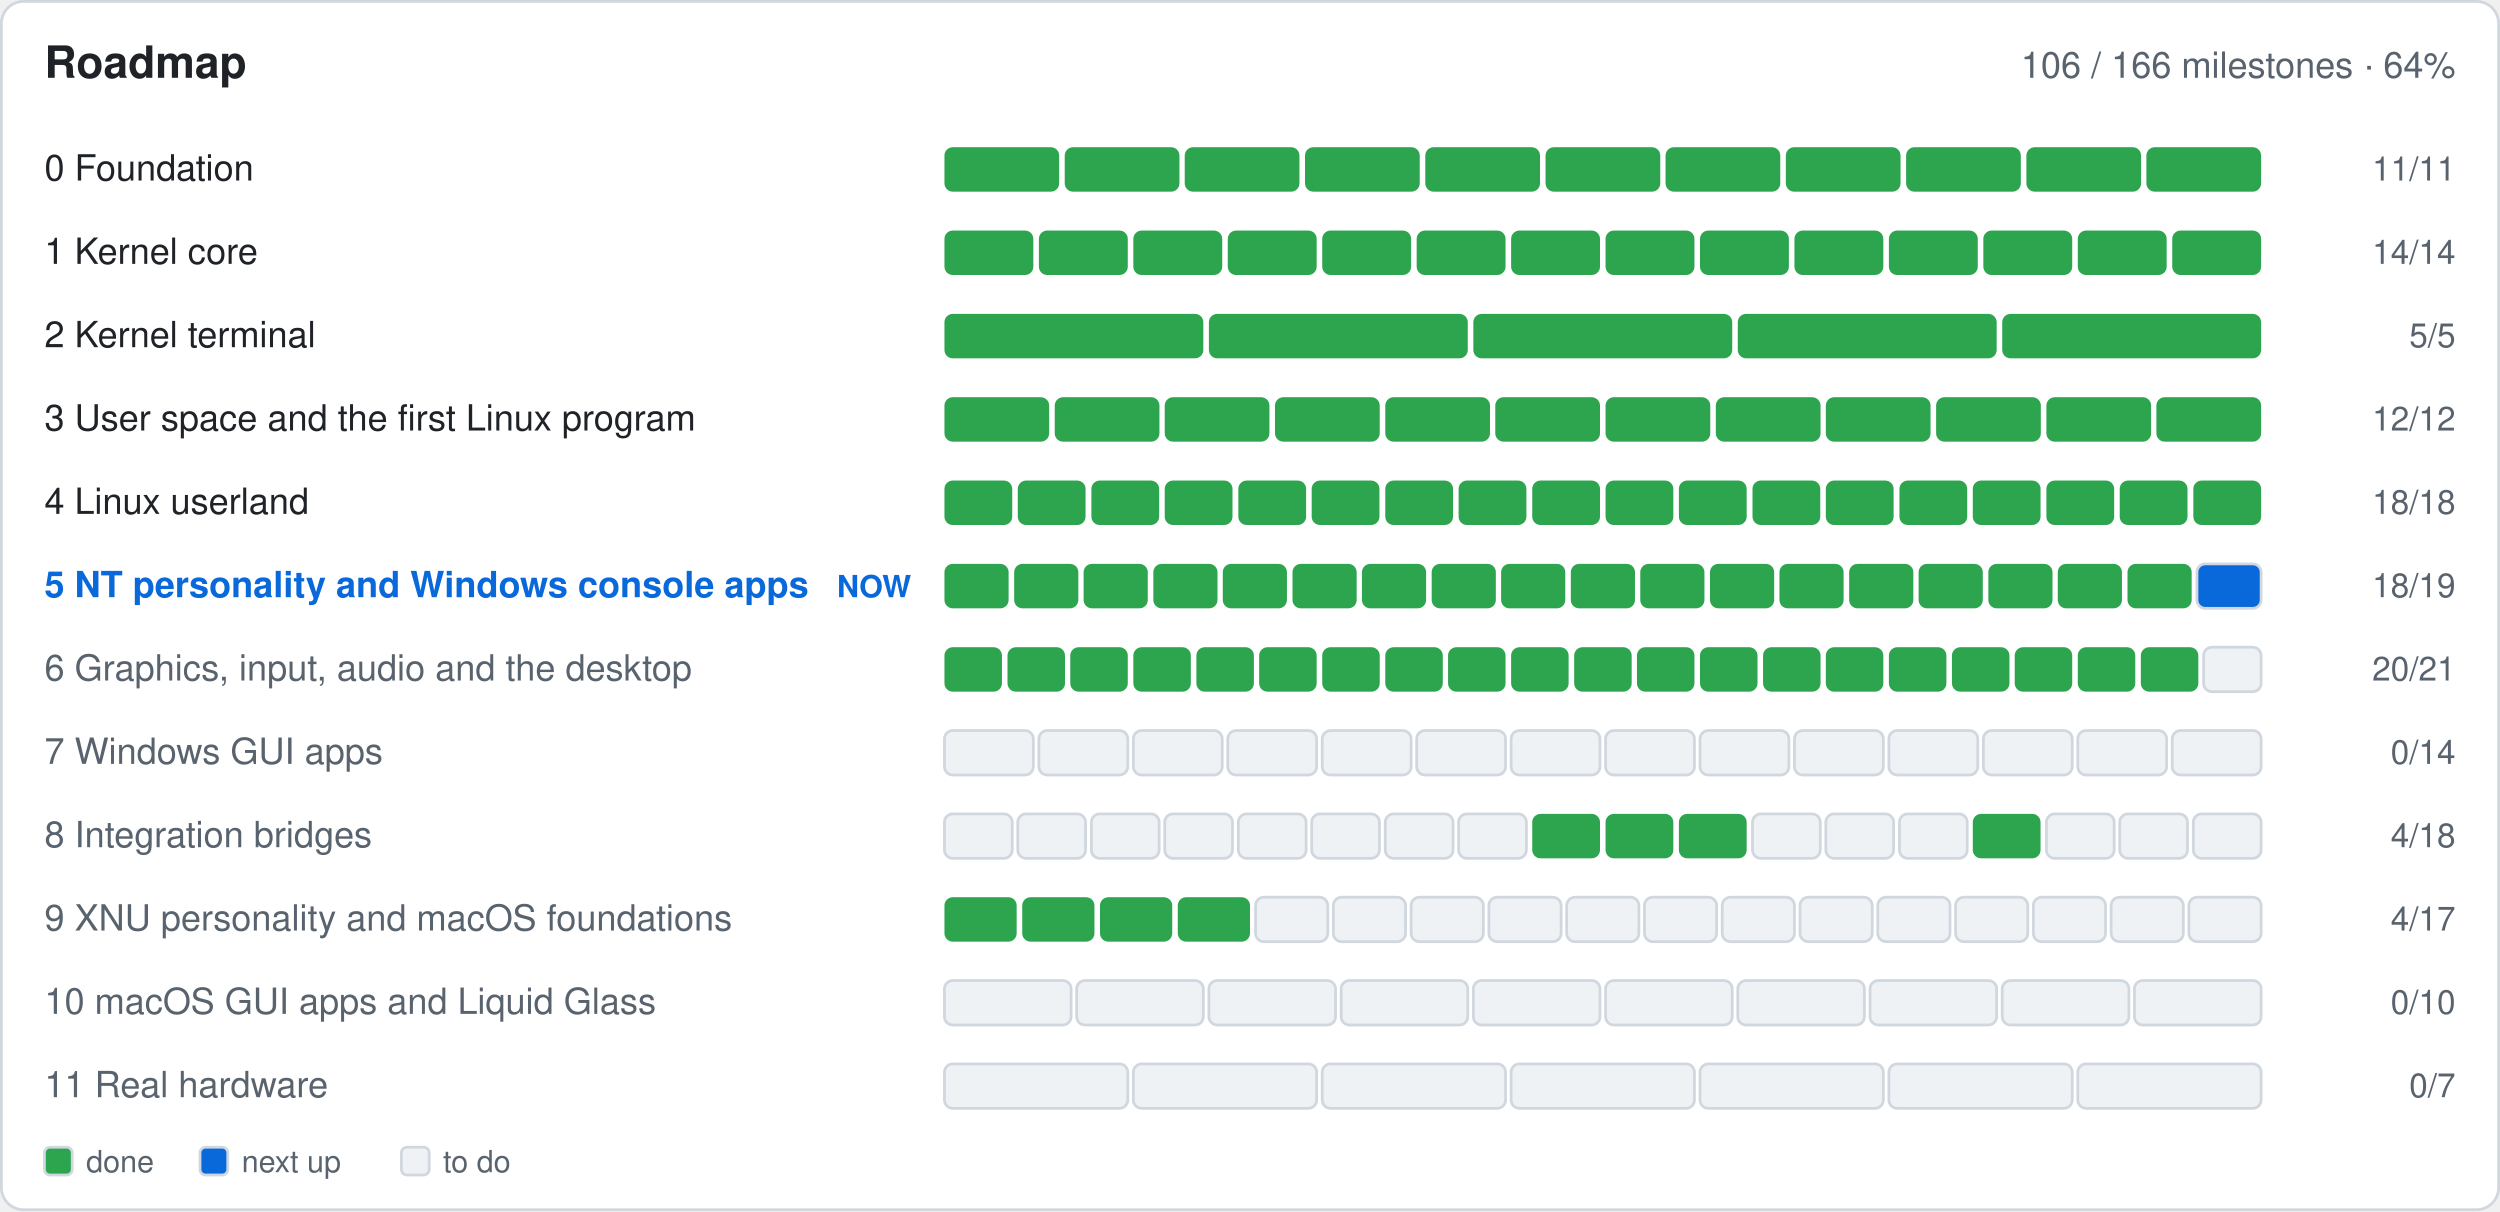
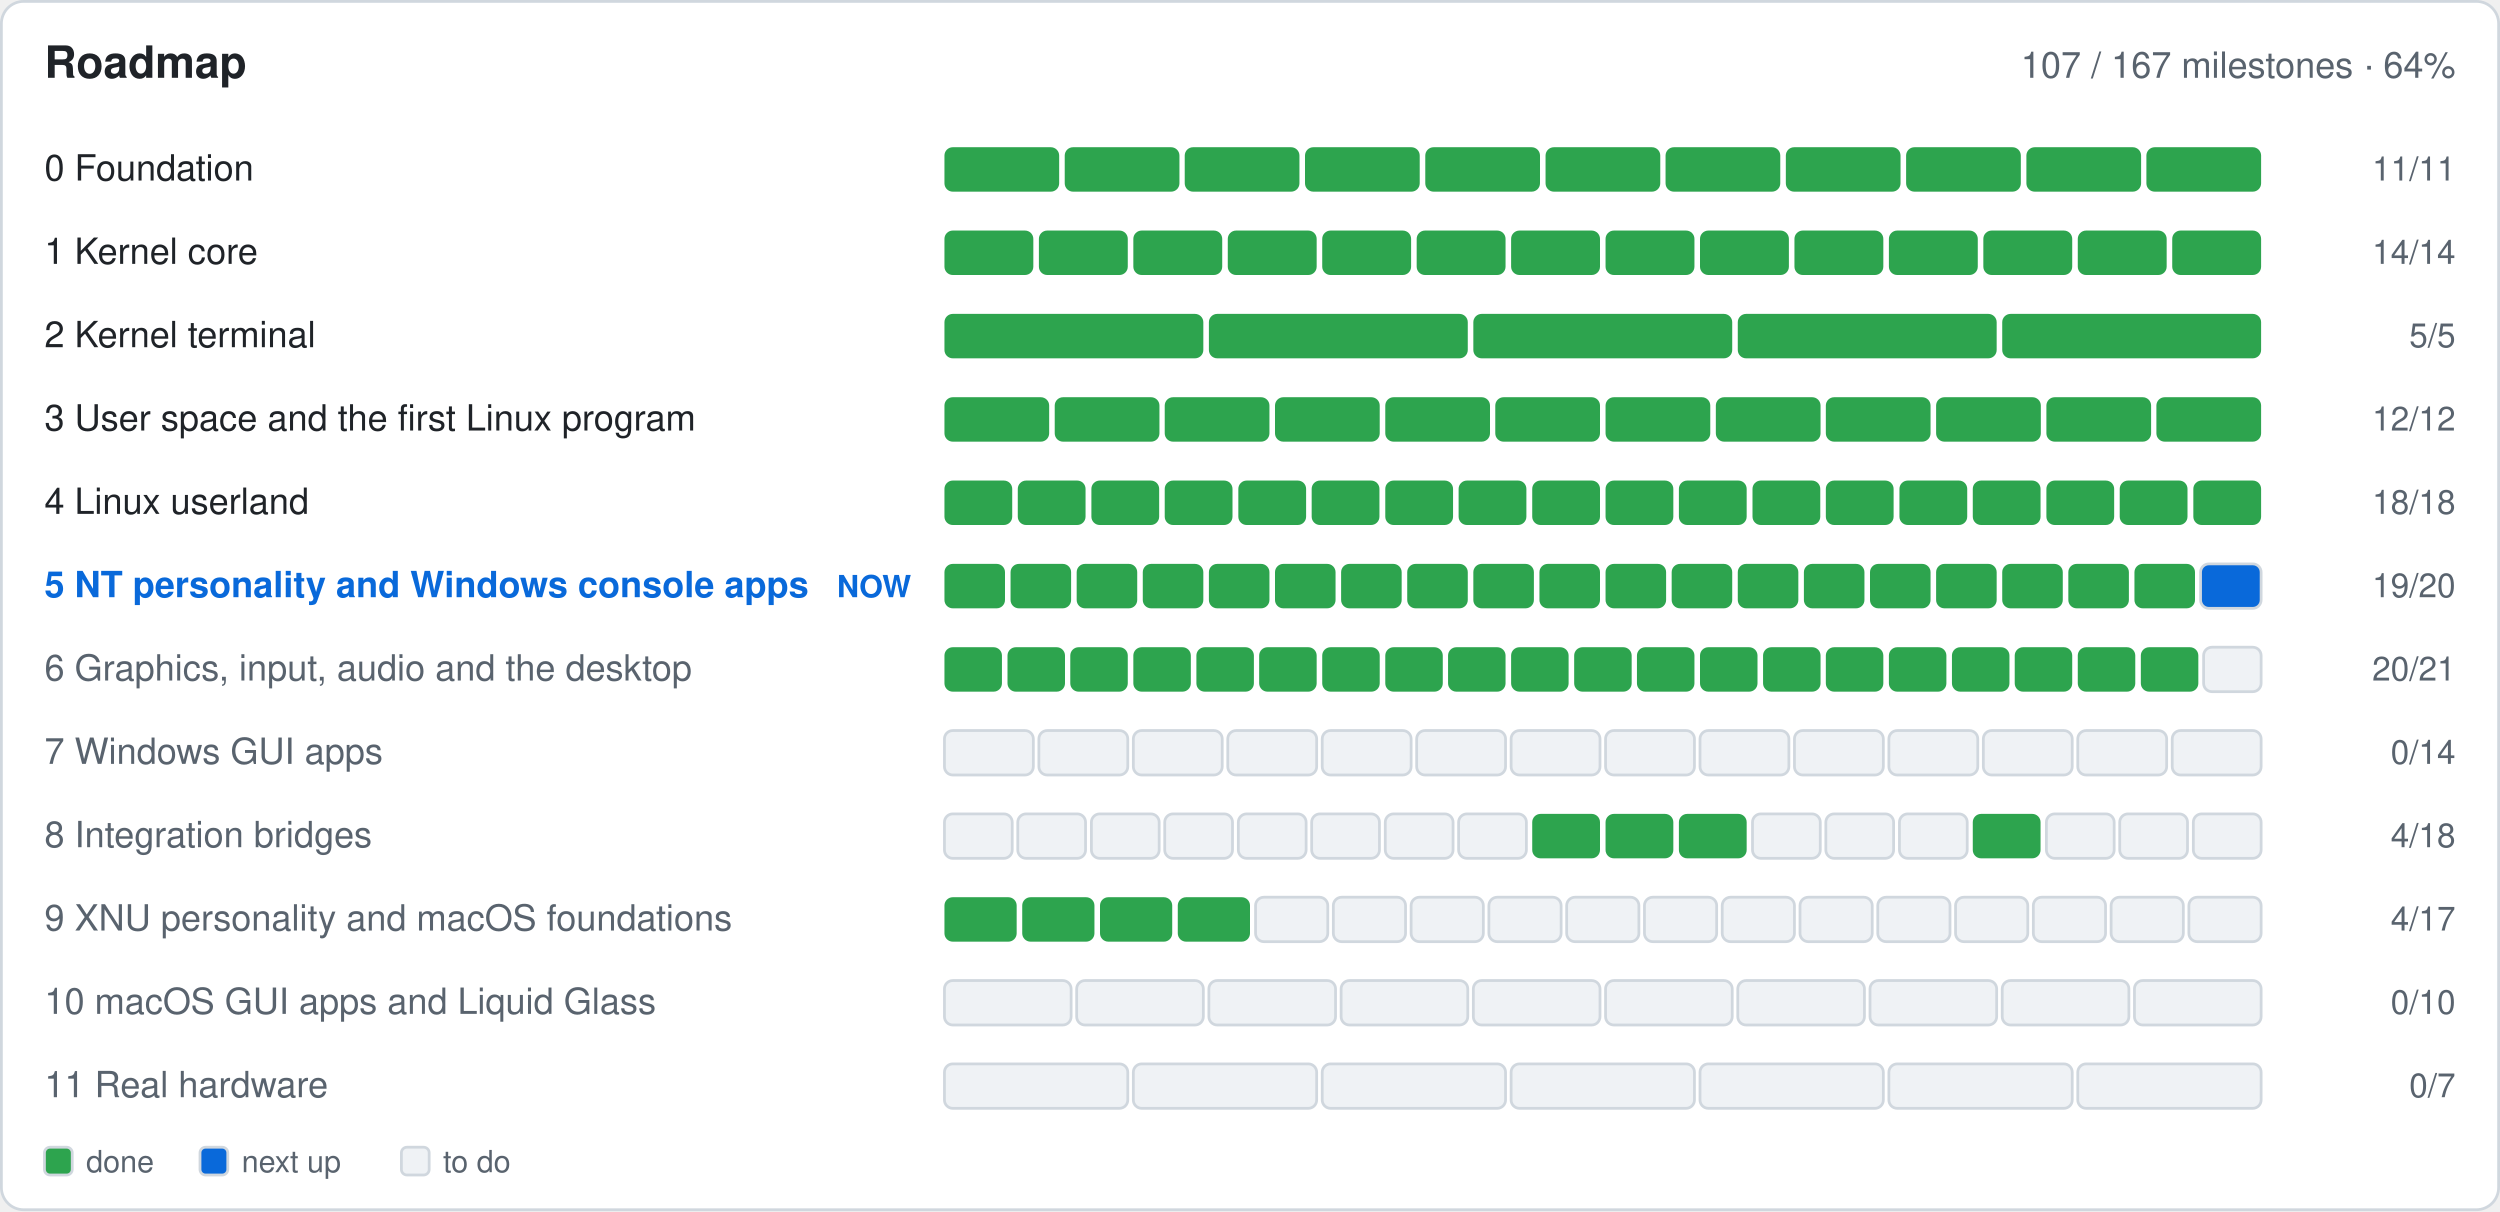
- <svg xmlns="http://www.w3.org/2000/svg" width="900" height="436" viewBox="0 0 900 436" role="img" aria-label="Roadmap: 106 of 166 milestones done">
+ <svg xmlns="http://www.w3.org/2000/svg" width="900" height="436" viewBox="0 0 900 436" role="img" aria-label="Roadmap: 107 of 167 milestones done">
  <rect x="0.5" y="0.5" width="899.0" height="435.0" fill="#ffffff" rx="8" stroke="#d0d7de" />
  <text x="16.0" y="28.0" font-family="-apple-system,BlinkMacSystemFont,'Segoe UI',Helvetica,Arial,sans-serif" font-size="16" font-weight="600" fill="#1f2328" text-anchor="start">Roadmap</text>
-   <text x="884.0" y="28.0" font-family="-apple-system,BlinkMacSystemFont,'Segoe UI',Helvetica,Arial,sans-serif" font-size="13" font-weight="400" fill="#59636e" text-anchor="end">106 / 166 milestones · 64%</text>
+   <text x="884.0" y="28.0" font-family="-apple-system,BlinkMacSystemFont,'Segoe UI',Helvetica,Arial,sans-serif" font-size="13" font-weight="400" fill="#59636e" text-anchor="end">107 / 167 milestones · 64%</text>
  <text x="16.0" y="65.0" font-family="-apple-system,BlinkMacSystemFont,'Segoe UI',Helvetica,Arial,sans-serif" font-size="13" font-weight="400" fill="#1f2328" text-anchor="start"> 0  Foundation</text>
  <g>
    <rect x="340.0" y="53.0" width="41.3" height="16.0" fill="#2da44e" rx="3" />
  </g>
  <g>
    <rect x="383.3" y="53.0" width="41.3" height="16.0" fill="#2da44e" rx="3" />
  </g>
  <g>
    <rect x="426.5" y="53.0" width="41.3" height="16.0" fill="#2da44e" rx="3" />
  </g>
  <g>
    <rect x="469.8" y="53.0" width="41.3" height="16.0" fill="#2da44e" rx="3" />
  </g>
  <g>
    <rect x="513.1" y="53.0" width="41.3" height="16.0" fill="#2da44e" rx="3" />
  </g>
  <g>
    <rect x="556.4" y="53.0" width="41.3" height="16.0" fill="#2da44e" rx="3" />
  </g>
  <g>
    <rect x="599.6" y="53.0" width="41.3" height="16.0" fill="#2da44e" rx="3" />
  </g>
  <g>
    <rect x="642.9" y="53.0" width="41.3" height="16.0" fill="#2da44e" rx="3" />
  </g>
  <g>
    <rect x="686.2" y="53.0" width="41.3" height="16.0" fill="#2da44e" rx="3" />
  </g>
  <g>
    <rect x="729.5" y="53.0" width="41.3" height="16.0" fill="#2da44e" rx="3" />
  </g>
  <g>
    <rect x="772.7" y="53.0" width="41.3" height="16.0" fill="#2da44e" rx="3" />
  </g>
  <text x="884.0" y="65.0" font-family="-apple-system,BlinkMacSystemFont,'Segoe UI',Helvetica,Arial,sans-serif" font-size="12" font-weight="400" fill="#59636e" text-anchor="end">11/11</text>
  <text x="16.0" y="95.0" font-family="-apple-system,BlinkMacSystemFont,'Segoe UI',Helvetica,Arial,sans-serif" font-size="13" font-weight="400" fill="#1f2328" text-anchor="start"> 1  Kernel core</text>
  <g>
    <rect x="340.0" y="83.0" width="32.0" height="16.0" fill="#2da44e" rx="3" />
  </g>
  <g>
    <rect x="374.0" y="83.0" width="32.0" height="16.0" fill="#2da44e" rx="3" />
  </g>
  <g>
    <rect x="408.0" y="83.0" width="32.0" height="16.0" fill="#2da44e" rx="3" />
  </g>
  <g>
    <rect x="442.0" y="83.0" width="32.0" height="16.0" fill="#2da44e" rx="3" />
  </g>
  <g>
    <rect x="476.0" y="83.0" width="32.0" height="16.0" fill="#2da44e" rx="3" />
  </g>
  <g>
    <rect x="510.0" y="83.0" width="32.0" height="16.0" fill="#2da44e" rx="3" />
  </g>
  <g>
    <rect x="544.0" y="83.0" width="32.0" height="16.0" fill="#2da44e" rx="3" />
  </g>
  <g>
    <rect x="578.0" y="83.0" width="32.0" height="16.0" fill="#2da44e" rx="3" />
  </g>
  <g>
    <rect x="612.0" y="83.0" width="32.0" height="16.0" fill="#2da44e" rx="3" />
  </g>
  <g>
    <rect x="646.0" y="83.0" width="32.0" height="16.0" fill="#2da44e" rx="3" />
  </g>
  <g>
    <rect x="680.0" y="83.0" width="32.0" height="16.0" fill="#2da44e" rx="3" />
  </g>
  <g>
    <rect x="714.0" y="83.0" width="32.0" height="16.0" fill="#2da44e" rx="3" />
  </g>
  <g>
    <rect x="748.0" y="83.0" width="32.0" height="16.0" fill="#2da44e" rx="3" />
  </g>
  <g>
    <rect x="782.0" y="83.0" width="32.0" height="16.0" fill="#2da44e" rx="3" />
  </g>
  <text x="884.0" y="95.0" font-family="-apple-system,BlinkMacSystemFont,'Segoe UI',Helvetica,Arial,sans-serif" font-size="12" font-weight="400" fill="#59636e" text-anchor="end">14/14</text>
  <text x="16.0" y="125.0" font-family="-apple-system,BlinkMacSystemFont,'Segoe UI',Helvetica,Arial,sans-serif" font-size="13" font-weight="400" fill="#1f2328" text-anchor="start"> 2  Kernel terminal</text>
  <g>
    <rect x="340.0" y="113.0" width="93.2" height="16.0" fill="#2da44e" rx="3" />
  </g>
  <g>
    <rect x="435.2" y="113.0" width="93.2" height="16.0" fill="#2da44e" rx="3" />
  </g>
  <g>
    <rect x="530.4" y="113.0" width="93.2" height="16.0" fill="#2da44e" rx="3" />
  </g>
  <g>
    <rect x="625.6" y="113.0" width="93.2" height="16.0" fill="#2da44e" rx="3" />
  </g>
  <g>
    <rect x="720.8" y="113.0" width="93.2" height="16.0" fill="#2da44e" rx="3" />
  </g>
  <text x="884.0" y="125.0" font-family="-apple-system,BlinkMacSystemFont,'Segoe UI',Helvetica,Arial,sans-serif" font-size="12" font-weight="400" fill="#59636e" text-anchor="end">5/5</text>
  <text x="16.0" y="155.0" font-family="-apple-system,BlinkMacSystemFont,'Segoe UI',Helvetica,Arial,sans-serif" font-size="13" font-weight="400" fill="#1f2328" text-anchor="start"> 3  User space and the first Linux program</text>
  <g>
    <rect x="340.0" y="143.0" width="37.7" height="16.0" fill="#2da44e" rx="3" />
  </g>
  <g>
    <rect x="379.7" y="143.0" width="37.7" height="16.0" fill="#2da44e" rx="3" />
  </g>
  <g>
    <rect x="419.3" y="143.0" width="37.7" height="16.0" fill="#2da44e" rx="3" />
  </g>
  <g>
    <rect x="459.0" y="143.0" width="37.7" height="16.0" fill="#2da44e" rx="3" />
  </g>
  <g>
    <rect x="498.7" y="143.0" width="37.7" height="16.0" fill="#2da44e" rx="3" />
  </g>
  <g>
    <rect x="538.3" y="143.0" width="37.7" height="16.0" fill="#2da44e" rx="3" />
  </g>
  <g>
    <rect x="578.0" y="143.0" width="37.7" height="16.0" fill="#2da44e" rx="3" />
  </g>
  <g>
    <rect x="617.7" y="143.0" width="37.7" height="16.0" fill="#2da44e" rx="3" />
  </g>
  <g>
    <rect x="657.3" y="143.0" width="37.7" height="16.0" fill="#2da44e" rx="3" />
  </g>
  <g>
    <rect x="697.0" y="143.0" width="37.7" height="16.0" fill="#2da44e" rx="3" />
  </g>
  <g>
    <rect x="736.7" y="143.0" width="37.7" height="16.0" fill="#2da44e" rx="3" />
  </g>
  <g>
    <rect x="776.3" y="143.0" width="37.7" height="16.0" fill="#2da44e" rx="3" />
  </g>
  <text x="884.0" y="155.0" font-family="-apple-system,BlinkMacSystemFont,'Segoe UI',Helvetica,Arial,sans-serif" font-size="12" font-weight="400" fill="#59636e" text-anchor="end">12/12</text>
  <text x="16.0" y="185.0" font-family="-apple-system,BlinkMacSystemFont,'Segoe UI',Helvetica,Arial,sans-serif" font-size="13" font-weight="400" fill="#1f2328" text-anchor="start"> 4  Linux userland</text>
  <g>
    <rect x="340.0" y="173.0" width="24.4" height="16.0" fill="#2da44e" rx="3" />
  </g>
  <g>
    <rect x="366.4" y="173.0" width="24.4" height="16.0" fill="#2da44e" rx="3" />
  </g>
  <g>
    <rect x="392.9" y="173.0" width="24.4" height="16.0" fill="#2da44e" rx="3" />
  </g>
  <g>
    <rect x="419.3" y="173.0" width="24.4" height="16.0" fill="#2da44e" rx="3" />
  </g>
  <g>
    <rect x="445.8" y="173.0" width="24.4" height="16.0" fill="#2da44e" rx="3" />
  </g>
  <g>
    <rect x="472.2" y="173.0" width="24.4" height="16.0" fill="#2da44e" rx="3" />
  </g>
  <g>
    <rect x="498.7" y="173.0" width="24.4" height="16.0" fill="#2da44e" rx="3" />
  </g>
  <g>
    <rect x="525.1" y="173.0" width="24.4" height="16.0" fill="#2da44e" rx="3" />
  </g>
  <g>
    <rect x="551.6" y="173.0" width="24.4" height="16.0" fill="#2da44e" rx="3" />
  </g>
  <g>
    <rect x="578.0" y="173.0" width="24.4" height="16.0" fill="#2da44e" rx="3" />
  </g>
  <g>
    <rect x="604.4" y="173.0" width="24.4" height="16.0" fill="#2da44e" rx="3" />
  </g>
  <g>
    <rect x="630.9" y="173.0" width="24.4" height="16.0" fill="#2da44e" rx="3" />
  </g>
  <g>
    <rect x="657.3" y="173.0" width="24.4" height="16.0" fill="#2da44e" rx="3" />
  </g>
  <g>
    <rect x="683.8" y="173.0" width="24.4" height="16.0" fill="#2da44e" rx="3" />
  </g>
  <g>
    <rect x="710.2" y="173.0" width="24.4" height="16.0" fill="#2da44e" rx="3" />
  </g>
  <g>
    <rect x="736.7" y="173.0" width="24.4" height="16.0" fill="#2da44e" rx="3" />
  </g>
  <g>
    <rect x="763.1" y="173.0" width="24.4" height="16.0" fill="#2da44e" rx="3" />
  </g>
  <g>
    <rect x="789.6" y="173.0" width="24.4" height="16.0" fill="#2da44e" rx="3" />
  </g>
  <text x="884.0" y="185.0" font-family="-apple-system,BlinkMacSystemFont,'Segoe UI',Helvetica,Arial,sans-serif" font-size="12" font-weight="400" fill="#59636e" text-anchor="end">18/18</text>
  <text x="16.0" y="215.0" font-family="-apple-system,BlinkMacSystemFont,'Segoe UI',Helvetica,Arial,sans-serif" font-size="13" font-weight="600" fill="#0969da" text-anchor="start"> 5  NT personality and Windows console apps</text>
  <text x="328.0" y="215.0" font-family="-apple-system,BlinkMacSystemFont,'Segoe UI',Helvetica,Arial,sans-serif" font-size="11" font-weight="600" fill="#0969da" text-anchor="end">NOW</text>
  <g>
-     <rect x="340.0" y="203.0" width="23.1" height="16.0" fill="#2da44e" rx="3" />
-   </g>
-   <g>
-     <rect x="365.1" y="203.0" width="23.1" height="16.0" fill="#2da44e" rx="3" />
-   </g>
-   <g>
-     <rect x="390.1" y="203.0" width="23.1" height="16.0" fill="#2da44e" rx="3" />
-   </g>
-   <g>
-     <rect x="415.2" y="203.0" width="23.1" height="16.0" fill="#2da44e" rx="3" />
-   </g>
-   <g>
-     <rect x="440.2" y="203.0" width="23.1" height="16.0" fill="#2da44e" rx="3" />
-   </g>
-   <g>
-     <rect x="465.3" y="203.0" width="23.1" height="16.0" fill="#2da44e" rx="3" />
-   </g>
-   <g>
-     <rect x="490.3" y="203.0" width="23.1" height="16.0" fill="#2da44e" rx="3" />
-   </g>
-   <g>
-     <rect x="515.4" y="203.0" width="23.1" height="16.0" fill="#2da44e" rx="3" />
-   </g>
-   <g>
-     <rect x="540.4" y="203.0" width="23.1" height="16.0" fill="#2da44e" rx="3" />
-   </g>
-   <g>
-     <rect x="565.5" y="203.0" width="23.1" height="16.0" fill="#2da44e" rx="3" />
-   </g>
-   <g>
-     <rect x="590.5" y="203.0" width="23.1" height="16.0" fill="#2da44e" rx="3" />
-   </g>
-   <g>
-     <rect x="615.6" y="203.0" width="23.1" height="16.0" fill="#2da44e" rx="3" />
-   </g>
-   <g>
-     <rect x="640.6" y="203.0" width="23.1" height="16.0" fill="#2da44e" rx="3" />
-   </g>
-   <g>
-     <rect x="665.7" y="203.0" width="23.1" height="16.0" fill="#2da44e" rx="3" />
-   </g>
-   <g>
-     <rect x="690.7" y="203.0" width="23.1" height="16.0" fill="#2da44e" rx="3" />
-   </g>
-   <g>
-     <rect x="715.8" y="203.0" width="23.1" height="16.0" fill="#2da44e" rx="3" />
-   </g>
-   <g>
-     <rect x="740.8" y="203.0" width="23.1" height="16.0" fill="#2da44e" rx="3" />
-   </g>
-   <g>
-     <rect x="765.9" y="203.0" width="23.1" height="16.0" fill="#2da44e" rx="3" />
-   </g>
-   <g>
-     <rect x="790.9" y="203.0" width="23.1" height="16.0" fill="#0969da" rx="3" stroke="#d0d7de" />
-   </g>
-   <text x="884.0" y="215.0" font-family="-apple-system,BlinkMacSystemFont,'Segoe UI',Helvetica,Arial,sans-serif" font-size="12" font-weight="400" fill="#59636e" text-anchor="end">18/19</text>
+     <rect x="340.0" y="203.0" width="21.8" height="16.0" fill="#2da44e" rx="3" />
+   </g>
+   <g>
+     <rect x="363.8" y="203.0" width="21.8" height="16.0" fill="#2da44e" rx="3" />
+   </g>
+   <g>
+     <rect x="387.6" y="203.0" width="21.8" height="16.0" fill="#2da44e" rx="3" />
+   </g>
+   <g>
+     <rect x="411.4" y="203.0" width="21.8" height="16.0" fill="#2da44e" rx="3" />
+   </g>
+   <g>
+     <rect x="435.2" y="203.0" width="21.8" height="16.0" fill="#2da44e" rx="3" />
+   </g>
+   <g>
+     <rect x="459.0" y="203.0" width="21.8" height="16.0" fill="#2da44e" rx="3" />
+   </g>
+   <g>
+     <rect x="482.8" y="203.0" width="21.8" height="16.0" fill="#2da44e" rx="3" />
+   </g>
+   <g>
+     <rect x="506.6" y="203.0" width="21.8" height="16.0" fill="#2da44e" rx="3" />
+   </g>
+   <g>
+     <rect x="530.4" y="203.0" width="21.8" height="16.0" fill="#2da44e" rx="3" />
+   </g>
+   <g>
+     <rect x="554.2" y="203.0" width="21.8" height="16.0" fill="#2da44e" rx="3" />
+   </g>
+   <g>
+     <rect x="578.0" y="203.0" width="21.8" height="16.0" fill="#2da44e" rx="3" />
+   </g>
+   <g>
+     <rect x="601.8" y="203.0" width="21.8" height="16.0" fill="#2da44e" rx="3" />
+   </g>
+   <g>
+     <rect x="625.6" y="203.0" width="21.8" height="16.0" fill="#2da44e" rx="3" />
+   </g>
+   <g>
+     <rect x="649.4" y="203.0" width="21.8" height="16.0" fill="#2da44e" rx="3" />
+   </g>
+   <g>
+     <rect x="673.2" y="203.0" width="21.8" height="16.0" fill="#2da44e" rx="3" />
+   </g>
+   <g>
+     <rect x="697.0" y="203.0" width="21.8" height="16.0" fill="#2da44e" rx="3" />
+   </g>
+   <g>
+     <rect x="720.8" y="203.0" width="21.8" height="16.0" fill="#2da44e" rx="3" />
+   </g>
+   <g>
+     <rect x="744.6" y="203.0" width="21.8" height="16.0" fill="#2da44e" rx="3" />
+   </g>
+   <g>
+     <rect x="768.4" y="203.0" width="21.8" height="16.0" fill="#2da44e" rx="3" />
+   </g>
+   <g>
+     <rect x="792.2" y="203.0" width="21.8" height="16.0" fill="#0969da" rx="3" stroke="#d0d7de" />
+   </g>
+   <text x="884.0" y="215.0" font-family="-apple-system,BlinkMacSystemFont,'Segoe UI',Helvetica,Arial,sans-serif" font-size="12" font-weight="400" fill="#59636e" text-anchor="end">19/20</text>
  <text x="16.0" y="245.0" font-family="-apple-system,BlinkMacSystemFont,'Segoe UI',Helvetica,Arial,sans-serif" font-size="13" font-weight="400" fill="#59636e" text-anchor="start"> 6  Graphics, input, audio and the desktop</text>
  <g>
    <rect x="340.0" y="233.0" width="20.7" height="16.0" fill="#2da44e" rx="3" />
  </g>
  <g>
    <rect x="362.7" y="233.0" width="20.7" height="16.0" fill="#2da44e" rx="3" />
  </g>
  <g>
    <rect x="385.3" y="233.0" width="20.7" height="16.0" fill="#2da44e" rx="3" />
  </g>
  <g>
    <rect x="408.0" y="233.0" width="20.7" height="16.0" fill="#2da44e" rx="3" />
  </g>
  <g>
    <rect x="430.7" y="233.0" width="20.7" height="16.0" fill="#2da44e" rx="3" />
  </g>
  <g>
    <rect x="453.3" y="233.0" width="20.7" height="16.0" fill="#2da44e" rx="3" />
  </g>
  <g>
    <rect x="476.0" y="233.0" width="20.7" height="16.0" fill="#2da44e" rx="3" />
  </g>
  <g>
    <rect x="498.7" y="233.0" width="20.7" height="16.0" fill="#2da44e" rx="3" />
  </g>
  <g>
    <rect x="521.3" y="233.0" width="20.7" height="16.0" fill="#2da44e" rx="3" />
  </g>
  <g>
    <rect x="544.0" y="233.0" width="20.7" height="16.0" fill="#2da44e" rx="3" />
  </g>
  <g>
    <rect x="566.7" y="233.0" width="20.7" height="16.0" fill="#2da44e" rx="3" />
  </g>
  <g>
    <rect x="589.3" y="233.0" width="20.7" height="16.0" fill="#2da44e" rx="3" />
  </g>
  <g>
    <rect x="612.0" y="233.0" width="20.7" height="16.0" fill="#2da44e" rx="3" />
  </g>
  <g>
    <rect x="634.7" y="233.0" width="20.7" height="16.0" fill="#2da44e" rx="3" />
  </g>
  <g>
    <rect x="657.3" y="233.0" width="20.7" height="16.0" fill="#2da44e" rx="3" />
  </g>
  <g>
    <rect x="680.0" y="233.0" width="20.7" height="16.0" fill="#2da44e" rx="3" />
  </g>
  <g>
    <rect x="702.7" y="233.0" width="20.7" height="16.0" fill="#2da44e" rx="3" />
  </g>
  <g>
    <rect x="725.3" y="233.0" width="20.7" height="16.0" fill="#2da44e" rx="3" />
  </g>
  <g>
    <rect x="748.0" y="233.0" width="20.7" height="16.0" fill="#2da44e" rx="3" />
  </g>
  <g>
    <rect x="770.7" y="233.0" width="20.7" height="16.0" fill="#2da44e" rx="3" />
  </g>
  <g>
    <rect x="793.3" y="233.0" width="20.7" height="16.0" fill="#eff2f5" rx="3" stroke="#d0d7de" />
  </g>
  <text x="884.0" y="245.0" font-family="-apple-system,BlinkMacSystemFont,'Segoe UI',Helvetica,Arial,sans-serif" font-size="12" font-weight="400" fill="#59636e" text-anchor="end">20/21</text>
  <text x="16.0" y="275.0" font-family="-apple-system,BlinkMacSystemFont,'Segoe UI',Helvetica,Arial,sans-serif" font-size="13" font-weight="400" fill="#59636e" text-anchor="start"> 7  Windows GUI apps</text>
  <g>
    <rect x="340.0" y="263.0" width="32.0" height="16.0" fill="#eff2f5" rx="3" stroke="#d0d7de" />
  </g>
  <g>
    <rect x="374.0" y="263.0" width="32.0" height="16.0" fill="#eff2f5" rx="3" stroke="#d0d7de" />
  </g>
  <g>
    <rect x="408.0" y="263.0" width="32.0" height="16.0" fill="#eff2f5" rx="3" stroke="#d0d7de" />
  </g>
  <g>
    <rect x="442.0" y="263.0" width="32.0" height="16.0" fill="#eff2f5" rx="3" stroke="#d0d7de" />
  </g>
  <g>
    <rect x="476.0" y="263.0" width="32.0" height="16.0" fill="#eff2f5" rx="3" stroke="#d0d7de" />
  </g>
  <g>
    <rect x="510.0" y="263.0" width="32.0" height="16.0" fill="#eff2f5" rx="3" stroke="#d0d7de" />
  </g>
  <g>
    <rect x="544.0" y="263.0" width="32.0" height="16.0" fill="#eff2f5" rx="3" stroke="#d0d7de" />
  </g>
  <g>
    <rect x="578.0" y="263.0" width="32.0" height="16.0" fill="#eff2f5" rx="3" stroke="#d0d7de" />
  </g>
  <g>
    <rect x="612.0" y="263.0" width="32.0" height="16.0" fill="#eff2f5" rx="3" stroke="#d0d7de" />
  </g>
  <g>
    <rect x="646.0" y="263.0" width="32.0" height="16.0" fill="#eff2f5" rx="3" stroke="#d0d7de" />
  </g>
  <g>
    <rect x="680.0" y="263.0" width="32.0" height="16.0" fill="#eff2f5" rx="3" stroke="#d0d7de" />
  </g>
  <g>
    <rect x="714.0" y="263.0" width="32.0" height="16.0" fill="#eff2f5" rx="3" stroke="#d0d7de" />
  </g>
  <g>
    <rect x="748.0" y="263.0" width="32.0" height="16.0" fill="#eff2f5" rx="3" stroke="#d0d7de" />
  </g>
  <g>
    <rect x="782.0" y="263.0" width="32.0" height="16.0" fill="#eff2f5" rx="3" stroke="#d0d7de" />
  </g>
  <text x="884.0" y="275.0" font-family="-apple-system,BlinkMacSystemFont,'Segoe UI',Helvetica,Arial,sans-serif" font-size="12" font-weight="400" fill="#59636e" text-anchor="end">0/14</text>
  <text x="16.0" y="305.0" font-family="-apple-system,BlinkMacSystemFont,'Segoe UI',Helvetica,Arial,sans-serif" font-size="13" font-weight="400" fill="#59636e" text-anchor="start"> 8  Integration bridges</text>
  <g>
    <rect x="340.0" y="293.0" width="24.4" height="16.0" fill="#eff2f5" rx="3" stroke="#d0d7de" />
  </g>
  <g>
    <rect x="366.4" y="293.0" width="24.4" height="16.0" fill="#eff2f5" rx="3" stroke="#d0d7de" />
  </g>
  <g>
    <rect x="392.9" y="293.0" width="24.4" height="16.0" fill="#eff2f5" rx="3" stroke="#d0d7de" />
  </g>
  <g>
    <rect x="419.3" y="293.0" width="24.4" height="16.0" fill="#eff2f5" rx="3" stroke="#d0d7de" />
  </g>
  <g>
    <rect x="445.8" y="293.0" width="24.4" height="16.0" fill="#eff2f5" rx="3" stroke="#d0d7de" />
  </g>
  <g>
    <rect x="472.2" y="293.0" width="24.4" height="16.0" fill="#eff2f5" rx="3" stroke="#d0d7de" />
  </g>
  <g>
    <rect x="498.7" y="293.0" width="24.4" height="16.0" fill="#eff2f5" rx="3" stroke="#d0d7de" />
  </g>
  <g>
    <rect x="525.1" y="293.0" width="24.4" height="16.0" fill="#eff2f5" rx="3" stroke="#d0d7de" />
  </g>
  <g>
    <rect x="551.6" y="293.0" width="24.4" height="16.0" fill="#2da44e" rx="3" />
  </g>
  <g>
    <rect x="578.0" y="293.0" width="24.4" height="16.0" fill="#2da44e" rx="3" />
  </g>
  <g>
    <rect x="604.4" y="293.0" width="24.4" height="16.0" fill="#2da44e" rx="3" />
  </g>
  <g>
    <rect x="630.9" y="293.0" width="24.4" height="16.0" fill="#eff2f5" rx="3" stroke="#d0d7de" />
  </g>
  <g>
    <rect x="657.3" y="293.0" width="24.4" height="16.0" fill="#eff2f5" rx="3" stroke="#d0d7de" />
  </g>
  <g>
    <rect x="683.8" y="293.0" width="24.4" height="16.0" fill="#eff2f5" rx="3" stroke="#d0d7de" />
  </g>
  <g>
    <rect x="710.2" y="293.0" width="24.4" height="16.0" fill="#2da44e" rx="3" />
  </g>
  <g>
    <rect x="736.7" y="293.0" width="24.4" height="16.0" fill="#eff2f5" rx="3" stroke="#d0d7de" />
  </g>
  <g>
    <rect x="763.1" y="293.0" width="24.4" height="16.0" fill="#eff2f5" rx="3" stroke="#d0d7de" />
  </g>
  <g>
    <rect x="789.6" y="293.0" width="24.4" height="16.0" fill="#eff2f5" rx="3" stroke="#d0d7de" />
  </g>
  <text x="884.0" y="305.0" font-family="-apple-system,BlinkMacSystemFont,'Segoe UI',Helvetica,Arial,sans-serif" font-size="12" font-weight="400" fill="#59636e" text-anchor="end">4/18</text>
  <text x="16.0" y="335.0" font-family="-apple-system,BlinkMacSystemFont,'Segoe UI',Helvetica,Arial,sans-serif" font-size="13" font-weight="400" fill="#59636e" text-anchor="start"> 9  XNU personality and macOS foundations</text>
  <g>
    <rect x="340.0" y="323.0" width="26.0" height="16.0" fill="#2da44e" rx="3" />
  </g>
  <g>
    <rect x="368.0" y="323.0" width="26.0" height="16.0" fill="#2da44e" rx="3" />
  </g>
  <g>
    <rect x="396.0" y="323.0" width="26.0" height="16.0" fill="#2da44e" rx="3" />
  </g>
  <g>
    <rect x="424.0" y="323.0" width="26.0" height="16.0" fill="#2da44e" rx="3" />
  </g>
  <g>
    <rect x="452.0" y="323.0" width="26.0" height="16.0" fill="#eff2f5" rx="3" stroke="#d0d7de" />
  </g>
  <g>
    <rect x="480.0" y="323.0" width="26.0" height="16.0" fill="#eff2f5" rx="3" stroke="#d0d7de" />
  </g>
  <g>
    <rect x="508.0" y="323.0" width="26.0" height="16.0" fill="#eff2f5" rx="3" stroke="#d0d7de" />
  </g>
  <g>
    <rect x="536.0" y="323.0" width="26.0" height="16.0" fill="#eff2f5" rx="3" stroke="#d0d7de" />
  </g>
  <g>
    <rect x="564.0" y="323.0" width="26.0" height="16.0" fill="#eff2f5" rx="3" stroke="#d0d7de" />
  </g>
  <g>
    <rect x="592.0" y="323.0" width="26.0" height="16.0" fill="#eff2f5" rx="3" stroke="#d0d7de" />
  </g>
  <g>
    <rect x="620.0" y="323.0" width="26.0" height="16.0" fill="#eff2f5" rx="3" stroke="#d0d7de" />
  </g>
  <g>
    <rect x="648.0" y="323.0" width="26.0" height="16.0" fill="#eff2f5" rx="3" stroke="#d0d7de" />
  </g>
  <g>
    <rect x="676.0" y="323.0" width="26.0" height="16.0" fill="#eff2f5" rx="3" stroke="#d0d7de" />
  </g>
  <g>
    <rect x="704.0" y="323.0" width="26.0" height="16.0" fill="#eff2f5" rx="3" stroke="#d0d7de" />
  </g>
  <g>
    <rect x="732.0" y="323.0" width="26.0" height="16.0" fill="#eff2f5" rx="3" stroke="#d0d7de" />
  </g>
  <g>
    <rect x="760.0" y="323.0" width="26.0" height="16.0" fill="#eff2f5" rx="3" stroke="#d0d7de" />
  </g>
  <g>
    <rect x="788.0" y="323.0" width="26.0" height="16.0" fill="#eff2f5" rx="3" stroke="#d0d7de" />
  </g>
  <text x="884.0" y="335.0" font-family="-apple-system,BlinkMacSystemFont,'Segoe UI',Helvetica,Arial,sans-serif" font-size="12" font-weight="400" fill="#59636e" text-anchor="end">4/17</text>
  <text x="16.0" y="365.0" font-family="-apple-system,BlinkMacSystemFont,'Segoe UI',Helvetica,Arial,sans-serif" font-size="13" font-weight="400" fill="#59636e" text-anchor="start">10  macOS GUI apps and Liquid Glass</text>
  <g>
    <rect x="340.0" y="353.0" width="45.6" height="16.0" fill="#eff2f5" rx="3" stroke="#d0d7de" />
  </g>
  <g>
    <rect x="387.6" y="353.0" width="45.6" height="16.0" fill="#eff2f5" rx="3" stroke="#d0d7de" />
  </g>
  <g>
    <rect x="435.2" y="353.0" width="45.6" height="16.0" fill="#eff2f5" rx="3" stroke="#d0d7de" />
  </g>
  <g>
    <rect x="482.8" y="353.0" width="45.6" height="16.0" fill="#eff2f5" rx="3" stroke="#d0d7de" />
  </g>
  <g>
    <rect x="530.4" y="353.0" width="45.6" height="16.0" fill="#eff2f5" rx="3" stroke="#d0d7de" />
  </g>
  <g>
    <rect x="578.0" y="353.0" width="45.6" height="16.0" fill="#eff2f5" rx="3" stroke="#d0d7de" />
  </g>
  <g>
    <rect x="625.6" y="353.0" width="45.6" height="16.0" fill="#eff2f5" rx="3" stroke="#d0d7de" />
  </g>
  <g>
    <rect x="673.2" y="353.0" width="45.6" height="16.0" fill="#eff2f5" rx="3" stroke="#d0d7de" />
  </g>
  <g>
    <rect x="720.8" y="353.0" width="45.6" height="16.0" fill="#eff2f5" rx="3" stroke="#d0d7de" />
  </g>
  <g>
    <rect x="768.4" y="353.0" width="45.6" height="16.0" fill="#eff2f5" rx="3" stroke="#d0d7de" />
  </g>
  <text x="884.0" y="365.0" font-family="-apple-system,BlinkMacSystemFont,'Segoe UI',Helvetica,Arial,sans-serif" font-size="12" font-weight="400" fill="#59636e" text-anchor="end">0/10</text>
  <text x="16.0" y="395.0" font-family="-apple-system,BlinkMacSystemFont,'Segoe UI',Helvetica,Arial,sans-serif" font-size="13" font-weight="400" fill="#59636e" text-anchor="start">11  Real hardware</text>
  <g>
    <rect x="340.0" y="383.0" width="66.0" height="16.0" fill="#eff2f5" rx="3" stroke="#d0d7de" />
  </g>
  <g>
    <rect x="408.0" y="383.0" width="66.0" height="16.0" fill="#eff2f5" rx="3" stroke="#d0d7de" />
  </g>
  <g>
    <rect x="476.0" y="383.0" width="66.0" height="16.0" fill="#eff2f5" rx="3" stroke="#d0d7de" />
  </g>
  <g>
    <rect x="544.0" y="383.0" width="66.0" height="16.0" fill="#eff2f5" rx="3" stroke="#d0d7de" />
  </g>
  <g>
    <rect x="612.0" y="383.0" width="66.0" height="16.0" fill="#eff2f5" rx="3" stroke="#d0d7de" />
  </g>
  <g>
    <rect x="680.0" y="383.0" width="66.0" height="16.0" fill="#eff2f5" rx="3" stroke="#d0d7de" />
  </g>
  <g>
    <rect x="748.0" y="383.0" width="66.0" height="16.0" fill="#eff2f5" rx="3" stroke="#d0d7de" />
  </g>
  <text x="884.0" y="395.0" font-family="-apple-system,BlinkMacSystemFont,'Segoe UI',Helvetica,Arial,sans-serif" font-size="12" font-weight="400" fill="#59636e" text-anchor="end">0/7</text>
  <rect x="16.0" y="413.0" width="10.0" height="10.0" fill="#2da44e" rx="2" stroke="#d0d7de" />
  <text x="31.0" y="422.0" font-family="-apple-system,BlinkMacSystemFont,'Segoe UI',Helvetica,Arial,sans-serif" font-size="11" font-weight="400" fill="#59636e" text-anchor="start">done</text>
  <rect x="72.0" y="413.0" width="10.0" height="10.0" fill="#0969da" rx="2" stroke="#d0d7de" />
  <text x="87.0" y="422.0" font-family="-apple-system,BlinkMacSystemFont,'Segoe UI',Helvetica,Arial,sans-serif" font-size="11" font-weight="400" fill="#59636e" text-anchor="start">next up</text>
  <rect x="144.5" y="413.0" width="10.0" height="10.0" fill="#eff2f5" rx="2" stroke="#d0d7de" />
  <text x="159.5" y="422.0" font-family="-apple-system,BlinkMacSystemFont,'Segoe UI',Helvetica,Arial,sans-serif" font-size="11" font-weight="400" fill="#59636e" text-anchor="start">to do</text>
</svg>
